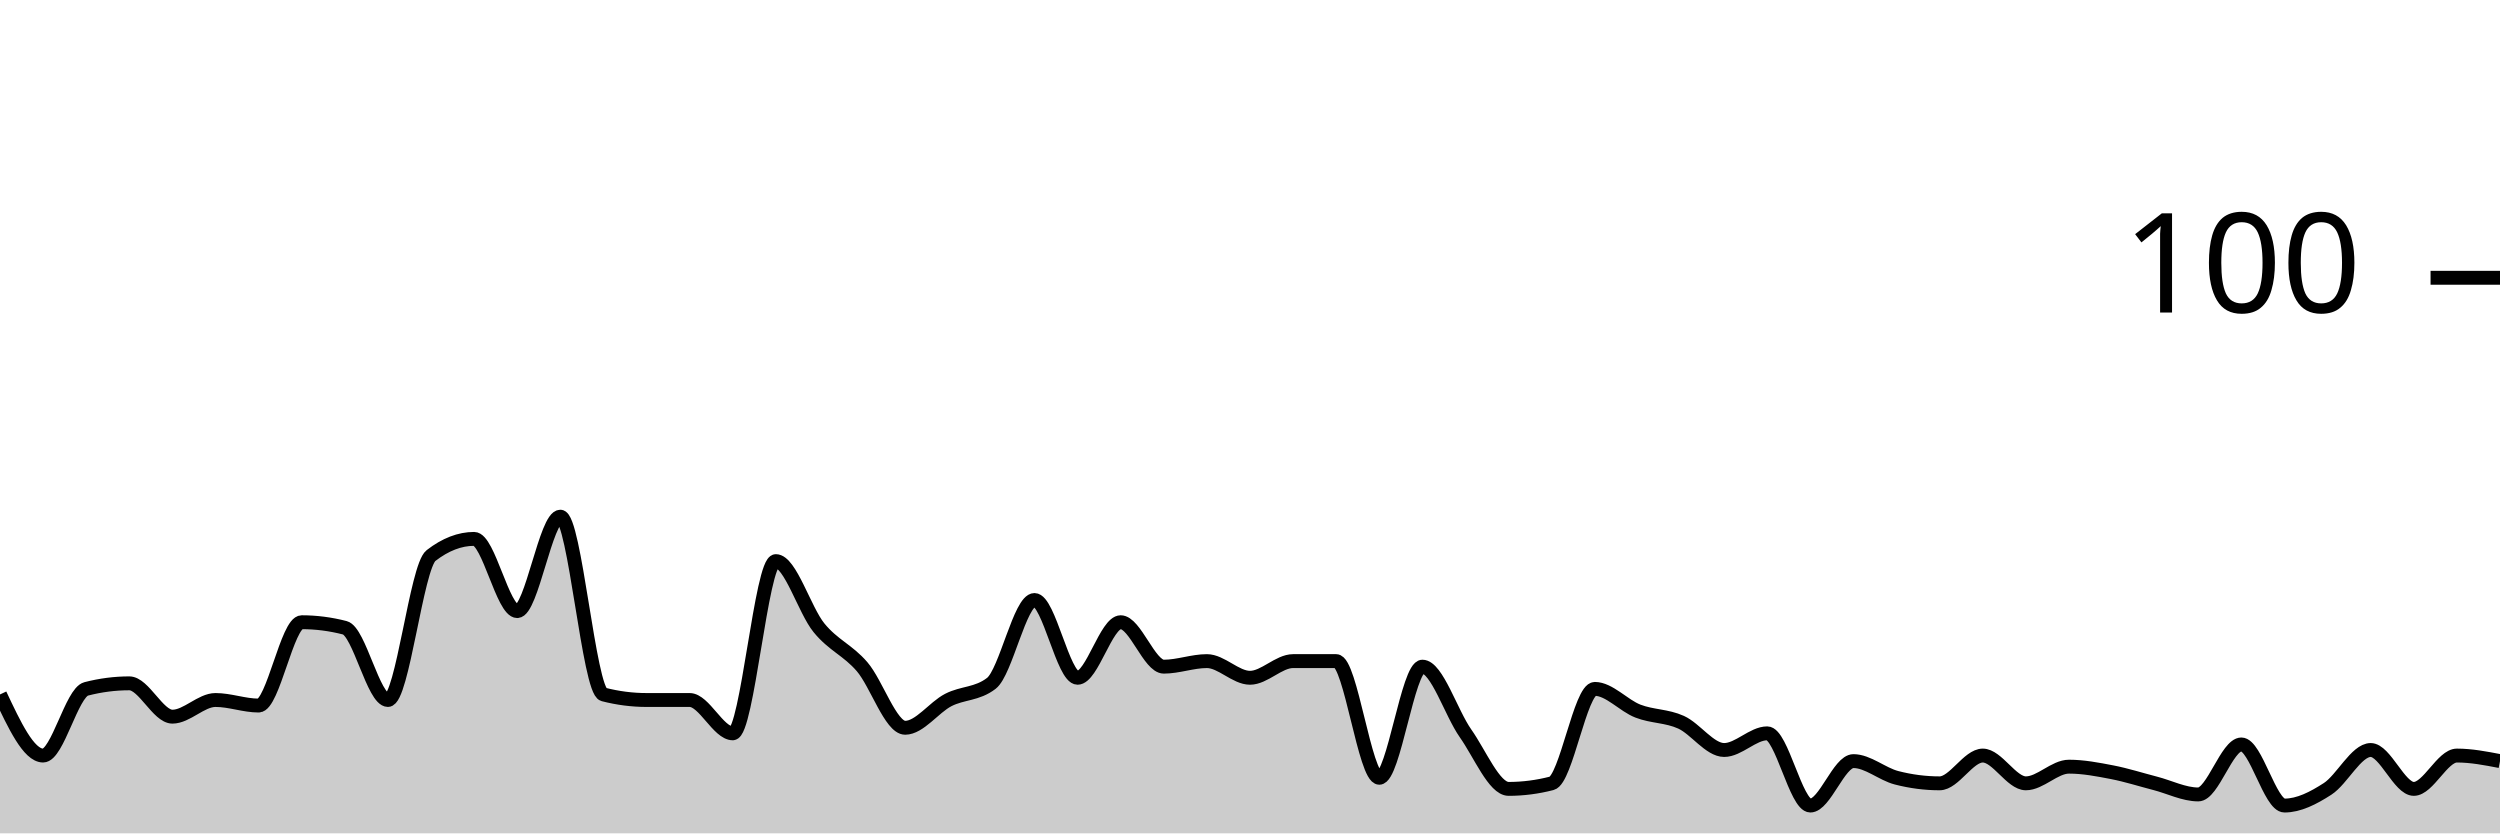
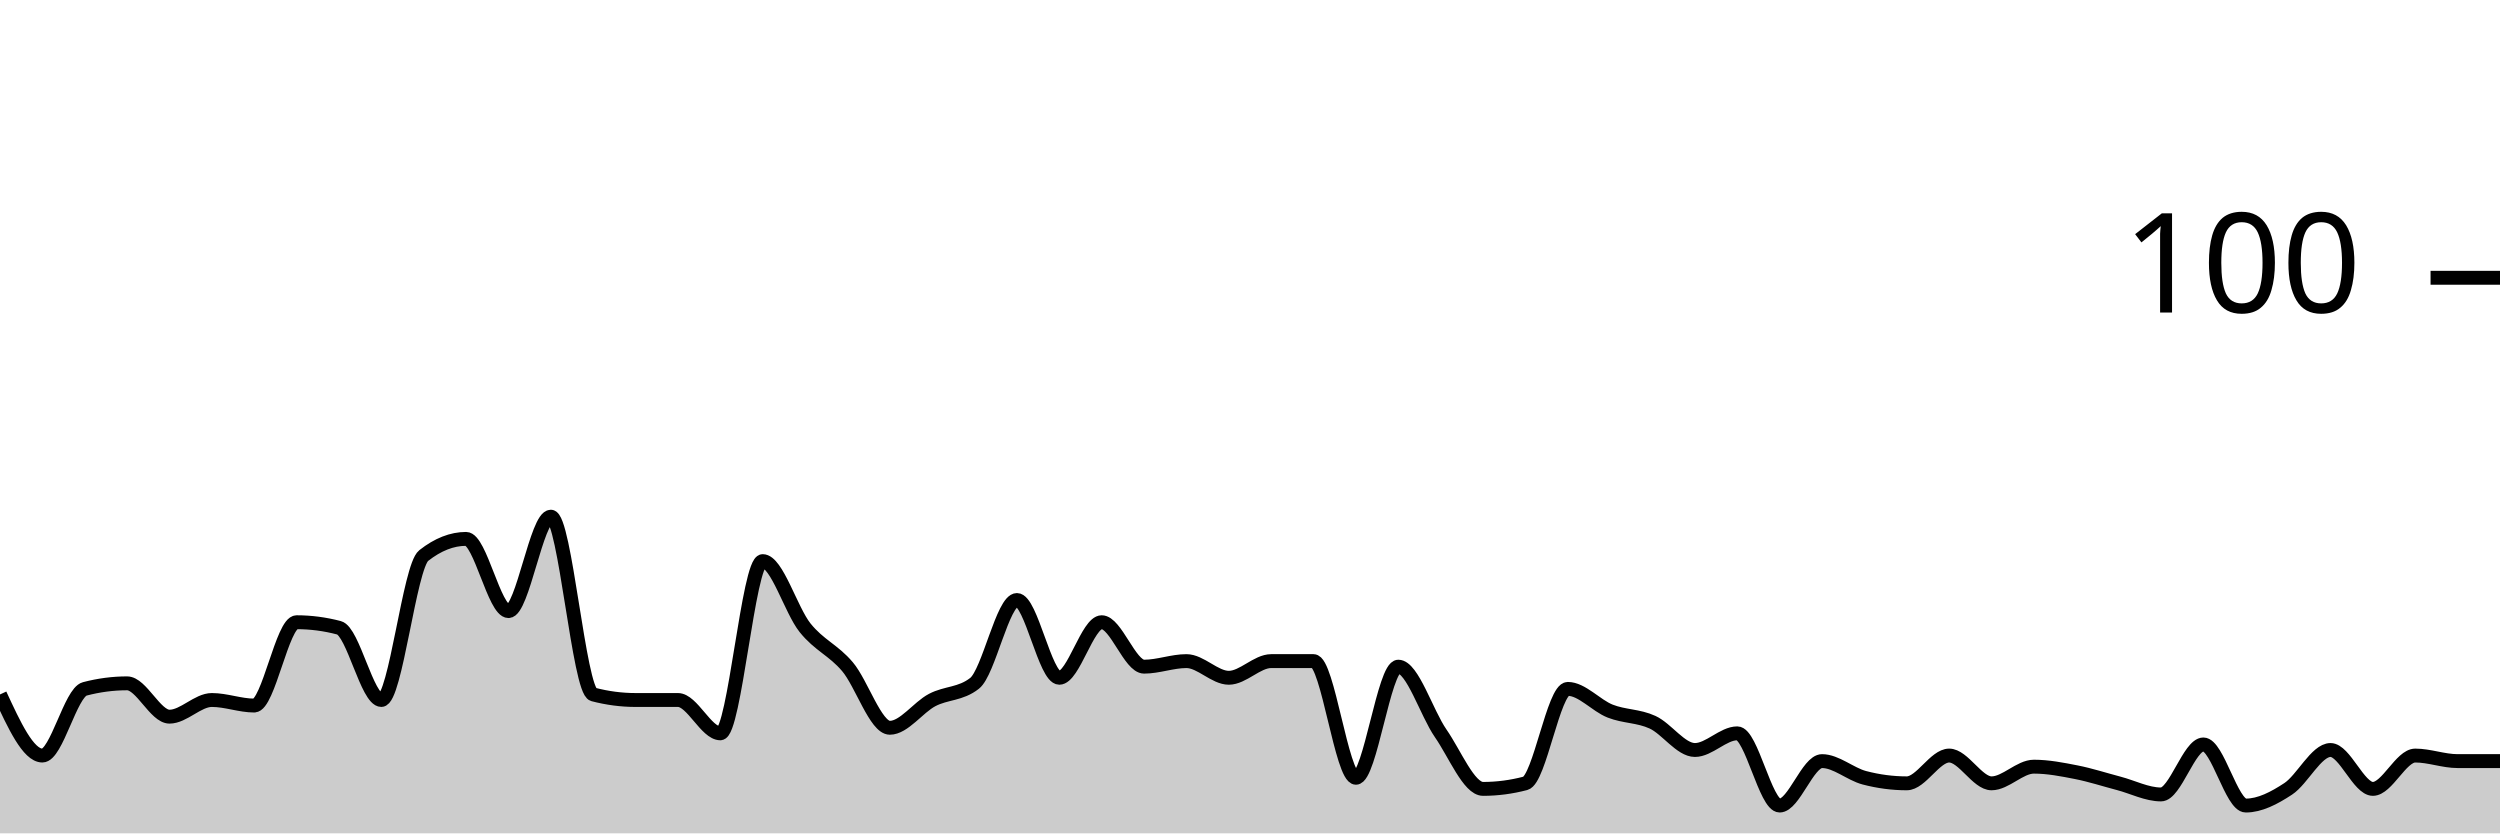
<svg xmlns="http://www.w3.org/2000/svg" viewBox="0 0 180 60">
  <g transform="translate(0,20)">
-     <path class="area" fill="rgba(0, 0, 0, 0.2)" d="M0,30C1.034,32.2,2.069,34.4,3.103,34.4C4.138,34.4,5.172,29.867,6.207,29.6C7.241,29.333,8.276,29.2,9.31,29.2C10.345,29.2,11.379,31.6,12.414,31.6C13.448,31.6,14.483,30.4,15.517,30.4C16.552,30.4,17.586,30.8,18.621,30.8C19.655,30.8,20.69,24.8,21.724,24.8C22.759,24.8,23.793,24.933,24.828,25.2C25.862,25.467,26.897,30.4,27.931,30.4C28.966,30.4,30,20.8,31.034,20C32.069,19.2,33.103,18.8,34.138,18.8C35.172,18.8,36.207,24,37.241,24C38.276,24,39.31,17.2,40.345,17.2C41.379,17.2,42.414,29.733,43.448,30C44.483,30.267,45.517,30.4,46.552,30.4C47.586,30.4,48.621,30.4,49.655,30.4C50.69,30.4,51.724,32.8,52.759,32.8C53.793,32.8,54.828,20.4,55.862,20.4C56.897,20.4,57.931,23.933,58.966,25.2C60,26.467,61.034,26.8,62.069,28C63.103,29.2,64.138,32.4,65.172,32.4C66.207,32.4,67.241,30.933,68.276,30.4C69.31,29.867,70.345,30,71.379,29.2C72.414,28.4,73.448,23.2,74.483,23.2C75.517,23.2,76.552,28.8,77.586,28.8C78.621,28.8,79.655,24.8,80.69,24.8C81.724,24.8,82.759,28,83.793,28C84.828,28,85.862,27.6,86.897,27.6C87.931,27.6,88.966,28.8,90,28.8C91.034,28.8,92.069,27.6,93.103,27.6C94.138,27.6,95.172,27.6,96.207,27.6C97.241,27.6,98.276,36,99.31,36C100.345,36,101.379,28,102.414,28C103.448,28,104.483,31.333,105.517,32.8C106.552,34.267,107.586,36.8,108.621,36.8C109.655,36.8,110.69,36.667,111.724,36.4C112.759,36.133,113.793,29.6,114.828,29.6C115.862,29.6,116.897,30.8,117.931,31.2C118.966,31.6,120,31.533,121.034,32C122.069,32.467,123.103,34,124.138,34C125.172,34,126.207,32.8,127.241,32.8C128.276,32.8,129.31,38,130.345,38C131.379,38,132.414,34.8,133.448,34.8C134.483,34.8,135.517,35.733,136.552,36C137.586,36.267,138.621,36.4,139.655,36.4C140.69,36.4,141.724,34.4,142.759,34.4C143.793,34.4,144.828,36.4,145.862,36.4C146.897,36.4,147.931,35.2,148.966,35.2C150,35.2,151.034,35.4,152.069,35.6C153.103,35.8,154.138,36.133,155.172,36.4C156.207,36.667,157.241,37.2,158.276,37.2C159.31,37.2,160.345,33.6,161.379,33.6C162.414,33.6,163.448,38,164.483,38C165.517,38,166.552,37.467,167.586,36.8C168.621,36.133,169.655,34,170.69,34C171.724,34,172.759,36.8,173.793,36.8C174.828,36.8,175.862,34.4,176.897,34.4C177.931,34.4,178.966,34.6,180,34.8L180,40C178.966,40,177.931,40,176.897,40C175.862,40,174.828,40,173.793,40C172.759,40,171.724,40,170.69,40C169.655,40,168.621,40,167.586,40C166.552,40,165.517,40,164.483,40C163.448,40,162.414,40,161.379,40C160.345,40,159.31,40,158.276,40C157.241,40,156.207,40,155.172,40C154.138,40,153.103,40,152.069,40C151.034,40,150,40,148.966,40C147.931,40,146.897,40,145.862,40C144.828,40,143.793,40,142.759,40C141.724,40,140.69,40,139.655,40C138.621,40,137.586,40,136.552,40C135.517,40,134.483,40,133.448,40C132.414,40,131.379,40,130.345,40C129.31,40,128.276,40,127.241,40C126.207,40,125.172,40,124.138,40C123.103,40,122.069,40,121.034,40C120,40,118.966,40,117.931,40C116.897,40,115.862,40,114.828,40C113.793,40,112.759,40,111.724,40C110.69,40,109.655,40,108.621,40C107.586,40,106.552,40,105.517,40C104.483,40,103.448,40,102.414,40C101.379,40,100.345,40,99.31,40C98.276,40,97.241,40,96.207,40C95.172,40,94.138,40,93.103,40C92.069,40,91.034,40,90,40C88.966,40,87.931,40,86.897,40C85.862,40,84.828,40,83.793,40C82.759,40,81.724,40,80.69,40C79.655,40,78.621,40,77.586,40C76.552,40,75.517,40,74.483,40C73.448,40,72.414,40,71.379,40C70.345,40,69.31,40,68.276,40C67.241,40,66.207,40,65.172,40C64.138,40,63.103,40,62.069,40C61.034,40,60,40,58.966,40C57.931,40,56.897,40,55.862,40C54.828,40,53.793,40,52.759,40C51.724,40,50.69,40,49.655,40C48.621,40,47.586,40,46.552,40C45.517,40,44.483,40,43.448,40C42.414,40,41.379,40,40.345,40C39.31,40,38.276,40,37.241,40C36.207,40,35.172,40,34.138,40C33.103,40,32.069,40,31.034,40C30,40,28.966,40,27.931,40C26.897,40,25.862,40,24.828,40C23.793,40,22.759,40,21.724,40C20.69,40,19.655,40,18.621,40C17.586,40,16.552,40,15.517,40C14.483,40,13.448,40,12.414,40C11.379,40,10.345,40,9.31,40C8.276,40,7.241,40,6.207,40C5.172,40,4.138,40,3.103,40C2.069,40,1.034,40,0,40Z" />
-     <path class="line" stroke="black" fill="none" d="M0,30C1.034,32.2,2.069,34.4,3.103,34.4C4.138,34.4,5.172,29.867,6.207,29.6C7.241,29.333,8.276,29.2,9.31,29.2C10.345,29.2,11.379,31.6,12.414,31.6C13.448,31.6,14.483,30.4,15.517,30.4C16.552,30.4,17.586,30.8,18.621,30.8C19.655,30.8,20.69,24.8,21.724,24.8C22.759,24.8,23.793,24.933,24.828,25.2C25.862,25.467,26.897,30.4,27.931,30.4C28.966,30.4,30,20.8,31.034,20C32.069,19.2,33.103,18.8,34.138,18.8C35.172,18.8,36.207,24,37.241,24C38.276,24,39.31,17.2,40.345,17.2C41.379,17.2,42.414,29.733,43.448,30C44.483,30.267,45.517,30.4,46.552,30.4C47.586,30.4,48.621,30.4,49.655,30.4C50.69,30.4,51.724,32.8,52.759,32.8C53.793,32.8,54.828,20.4,55.862,20.4C56.897,20.4,57.931,23.933,58.966,25.2C60,26.467,61.034,26.8,62.069,28C63.103,29.2,64.138,32.4,65.172,32.4C66.207,32.4,67.241,30.933,68.276,30.4C69.31,29.867,70.345,30,71.379,29.2C72.414,28.4,73.448,23.2,74.483,23.2C75.517,23.2,76.552,28.8,77.586,28.8C78.621,28.8,79.655,24.8,80.69,24.8C81.724,24.8,82.759,28,83.793,28C84.828,28,85.862,27.6,86.897,27.6C87.931,27.6,88.966,28.8,90,28.8C91.034,28.8,92.069,27.6,93.103,27.6C94.138,27.6,95.172,27.6,96.207,27.6C97.241,27.6,98.276,36,99.31,36C100.345,36,101.379,28,102.414,28C103.448,28,104.483,31.333,105.517,32.8C106.552,34.267,107.586,36.8,108.621,36.8C109.655,36.8,110.69,36.667,111.724,36.4C112.759,36.133,113.793,29.6,114.828,29.6C115.862,29.6,116.897,30.8,117.931,31.2C118.966,31.6,120,31.533,121.034,32C122.069,32.467,123.103,34,124.138,34C125.172,34,126.207,32.8,127.241,32.8C128.276,32.8,129.31,38,130.345,38C131.379,38,132.414,34.8,133.448,34.8C134.483,34.8,135.517,35.733,136.552,36C137.586,36.267,138.621,36.4,139.655,36.4C140.69,36.4,141.724,34.4,142.759,34.4C143.793,34.4,144.828,36.4,145.862,36.4C146.897,36.4,147.931,35.2,148.966,35.2C150,35.2,151.034,35.4,152.069,35.6C153.103,35.8,154.138,36.133,155.172,36.4C156.207,36.667,157.241,37.2,158.276,37.2C159.31,37.2,160.345,33.6,161.379,33.6C162.414,33.6,163.448,38,164.483,38C165.517,38,166.552,37.467,167.586,36.8C168.621,36.133,169.655,34,170.69,34C171.724,34,172.759,36.8,173.793,36.8C174.828,36.8,175.862,34.4,176.897,34.4C177.931,34.4,178.966,34.6,180,34.8" />
+     <path class="area" fill="rgba(0, 0, 0, 0.2)" d="M0,30C1.017,32.2,2.034,34.4,3.051,34.4C4.068,34.4,5.085,29.867,6.102,29.6C7.119,29.333,8.136,29.2,9.153,29.2C10.169,29.2,11.186,31.6,12.203,31.6C13.22,31.6,14.237,30.4,15.254,30.4C16.271,30.4,17.288,30.8,18.305,30.8C19.322,30.8,20.339,24.8,21.356,24.8C22.373,24.8,23.39,24.933,24.407,25.2C25.424,25.467,26.441,30.4,27.458,30.4C28.475,30.4,29.492,20.8,30.508,20C31.525,19.2,32.542,18.8,33.559,18.8C34.576,18.8,35.593,24,36.61,24C37.627,24,38.644,17.2,39.661,17.2C40.678,17.2,41.695,29.733,42.712,30C43.729,30.267,44.746,30.4,45.763,30.4C46.78,30.4,47.797,30.4,48.814,30.4C49.831,30.4,50.847,32.8,51.864,32.8C52.881,32.8,53.898,20.4,54.915,20.4C55.932,20.4,56.949,23.933,57.966,25.2C58.983,26.467,60,26.8,61.017,28C62.034,29.2,63.051,32.4,64.068,32.4C65.085,32.4,66.102,30.933,67.119,30.4C68.136,29.867,69.153,30,70.169,29.2C71.186,28.4,72.203,23.2,73.22,23.2C74.237,23.2,75.254,28.8,76.271,28.8C77.288,28.8,78.305,24.8,79.322,24.8C80.339,24.8,81.356,28,82.373,28C83.39,28,84.407,27.6,85.424,27.6C86.441,27.6,87.458,28.8,88.475,28.8C89.492,28.8,90.508,27.6,91.525,27.6C92.542,27.6,93.559,27.6,94.576,27.6C95.593,27.6,96.61,36,97.627,36C98.644,36,99.661,28,100.678,28C101.695,28,102.712,31.333,103.729,32.8C104.746,34.267,105.763,36.8,106.78,36.8C107.797,36.8,108.814,36.667,109.831,36.4C110.847,36.133,111.864,29.6,112.881,29.6C113.898,29.6,114.915,30.8,115.932,31.2C116.949,31.6,117.966,31.533,118.983,32C120,32.467,121.017,34,122.034,34C123.051,34,124.068,32.8,125.085,32.8C126.102,32.8,127.119,38,128.136,38C129.153,38,130.169,34.8,131.186,34.8C132.203,34.8,133.22,35.733,134.237,36C135.254,36.267,136.271,36.4,137.288,36.4C138.305,36.4,139.322,34.4,140.339,34.4C141.356,34.4,142.373,36.4,143.39,36.4C144.407,36.4,145.424,35.2,146.441,35.2C147.458,35.2,148.475,35.4,149.492,35.6C150.508,35.8,151.525,36.133,152.542,36.4C153.559,36.667,154.576,37.2,155.593,37.2C156.61,37.2,157.627,33.6,158.644,33.6C159.661,33.6,160.678,38,161.695,38C162.712,38,163.729,37.467,164.746,36.8C165.763,36.133,166.78,34,167.797,34C168.814,34,169.831,36.8,170.847,36.8C171.864,36.8,172.881,34.4,173.898,34.4C174.915,34.4,175.932,34.8,176.949,34.8C177.966,34.8,178.983,34.8,180,34.8L180,40C178.983,40,177.966,40,176.949,40C175.932,40,174.915,40,173.898,40C172.881,40,171.864,40,170.847,40C169.831,40,168.814,40,167.797,40C166.78,40,165.763,40,164.746,40C163.729,40,162.712,40,161.695,40C160.678,40,159.661,40,158.644,40C157.627,40,156.61,40,155.593,40C154.576,40,153.559,40,152.542,40C151.525,40,150.508,40,149.492,40C148.475,40,147.458,40,146.441,40C145.424,40,144.407,40,143.39,40C142.373,40,141.356,40,140.339,40C139.322,40,138.305,40,137.288,40C136.271,40,135.254,40,134.237,40C133.22,40,132.203,40,131.186,40C130.169,40,129.153,40,128.136,40C127.119,40,126.102,40,125.085,40C124.068,40,123.051,40,122.034,40C121.017,40,120,40,118.983,40C117.966,40,116.949,40,115.932,40C114.915,40,113.898,40,112.881,40C111.864,40,110.847,40,109.831,40C108.814,40,107.797,40,106.78,40C105.763,40,104.746,40,103.729,40C102.712,40,101.695,40,100.678,40C99.661,40,98.644,40,97.627,40C96.61,40,95.593,40,94.576,40C93.559,40,92.542,40,91.525,40C90.508,40,89.492,40,88.475,40C87.458,40,86.441,40,85.424,40C84.407,40,83.39,40,82.373,40C81.356,40,80.339,40,79.322,40C78.305,40,77.288,40,76.271,40C75.254,40,74.237,40,73.22,40C72.203,40,71.186,40,70.169,40C69.153,40,68.136,40,67.119,40C66.102,40,65.085,40,64.068,40C63.051,40,62.034,40,61.017,40C60,40,58.983,40,57.966,40C56.949,40,55.932,40,54.915,40C53.898,40,52.881,40,51.864,40C50.847,40,49.831,40,48.814,40C47.797,40,46.78,40,45.763,40C44.746,40,43.729,40,42.712,40C41.695,40,40.678,40,39.661,40C38.644,40,37.627,40,36.61,40C35.593,40,34.576,40,33.559,40C32.542,40,31.525,40,30.508,40C29.492,40,28.475,40,27.458,40C26.441,40,25.424,40,24.407,40C23.39,40,22.373,40,21.356,40C20.339,40,19.322,40,18.305,40C17.288,40,16.271,40,15.254,40C14.237,40,13.22,40,12.203,40C11.186,40,10.169,40,9.153,40C8.136,40,7.119,40,6.102,40C5.085,40,4.068,40,3.051,40C2.034,40,1.017,40,0,40Z" />
+     <path class="line" stroke="black" fill="none" d="M0,30C1.017,32.2,2.034,34.4,3.051,34.4C4.068,34.4,5.085,29.867,6.102,29.6C7.119,29.333,8.136,29.2,9.153,29.2C10.169,29.2,11.186,31.6,12.203,31.6C13.22,31.6,14.237,30.4,15.254,30.4C16.271,30.4,17.288,30.8,18.305,30.8C19.322,30.8,20.339,24.8,21.356,24.8C22.373,24.8,23.39,24.933,24.407,25.2C25.424,25.467,26.441,30.4,27.458,30.4C28.475,30.4,29.492,20.8,30.508,20C31.525,19.2,32.542,18.8,33.559,18.8C34.576,18.8,35.593,24,36.61,24C37.627,24,38.644,17.2,39.661,17.2C40.678,17.2,41.695,29.733,42.712,30C43.729,30.267,44.746,30.4,45.763,30.4C46.78,30.4,47.797,30.4,48.814,30.4C49.831,30.4,50.847,32.8,51.864,32.8C52.881,32.8,53.898,20.4,54.915,20.4C55.932,20.4,56.949,23.933,57.966,25.2C58.983,26.467,60,26.8,61.017,28C62.034,29.2,63.051,32.4,64.068,32.4C65.085,32.4,66.102,30.933,67.119,30.4C68.136,29.867,69.153,30,70.169,29.2C71.186,28.4,72.203,23.2,73.22,23.2C74.237,23.2,75.254,28.8,76.271,28.8C77.288,28.8,78.305,24.8,79.322,24.8C80.339,24.8,81.356,28,82.373,28C83.39,28,84.407,27.6,85.424,27.6C86.441,27.6,87.458,28.8,88.475,28.8C89.492,28.8,90.508,27.6,91.525,27.6C92.542,27.6,93.559,27.6,94.576,27.6C95.593,27.6,96.61,36,97.627,36C98.644,36,99.661,28,100.678,28C101.695,28,102.712,31.333,103.729,32.8C104.746,34.267,105.763,36.8,106.78,36.8C107.797,36.8,108.814,36.667,109.831,36.4C110.847,36.133,111.864,29.6,112.881,29.6C113.898,29.6,114.915,30.8,115.932,31.2C116.949,31.6,117.966,31.533,118.983,32C120,32.467,121.017,34,122.034,34C123.051,34,124.068,32.8,125.085,32.8C126.102,32.8,127.119,38,128.136,38C129.153,38,130.169,34.8,131.186,34.8C132.203,34.8,133.22,35.733,134.237,36C135.254,36.267,136.271,36.4,137.288,36.4C138.305,36.4,139.322,34.4,140.339,34.4C141.356,34.4,142.373,36.4,143.39,36.4C144.407,36.4,145.424,35.2,146.441,35.2C147.458,35.2,148.475,35.4,149.492,35.6C150.508,35.8,151.525,36.133,152.542,36.4C153.559,36.667,154.576,37.2,155.593,37.2C156.61,37.2,157.627,33.6,158.644,33.6C159.661,33.6,160.678,38,161.695,38C162.712,38,163.729,37.467,164.746,36.8C165.763,36.133,166.78,34,167.797,34C168.814,34,169.831,36.8,170.847,36.8C171.864,36.8,172.881,34.4,173.898,34.4C174.915,34.4,175.932,34.8,176.949,34.8C177.966,34.8,178.983,34.8,180,34.8" />
    <path class="axis-ceiling" stroke-width="1" stroke="black" fill="none" d="M175,0L180,0" />
    <text class="axis-ceiling-label" font-family="sans-serif" text-anchor="end" font-size="10px" x="170" y="2.5">100</text>
  </g>
</svg>
